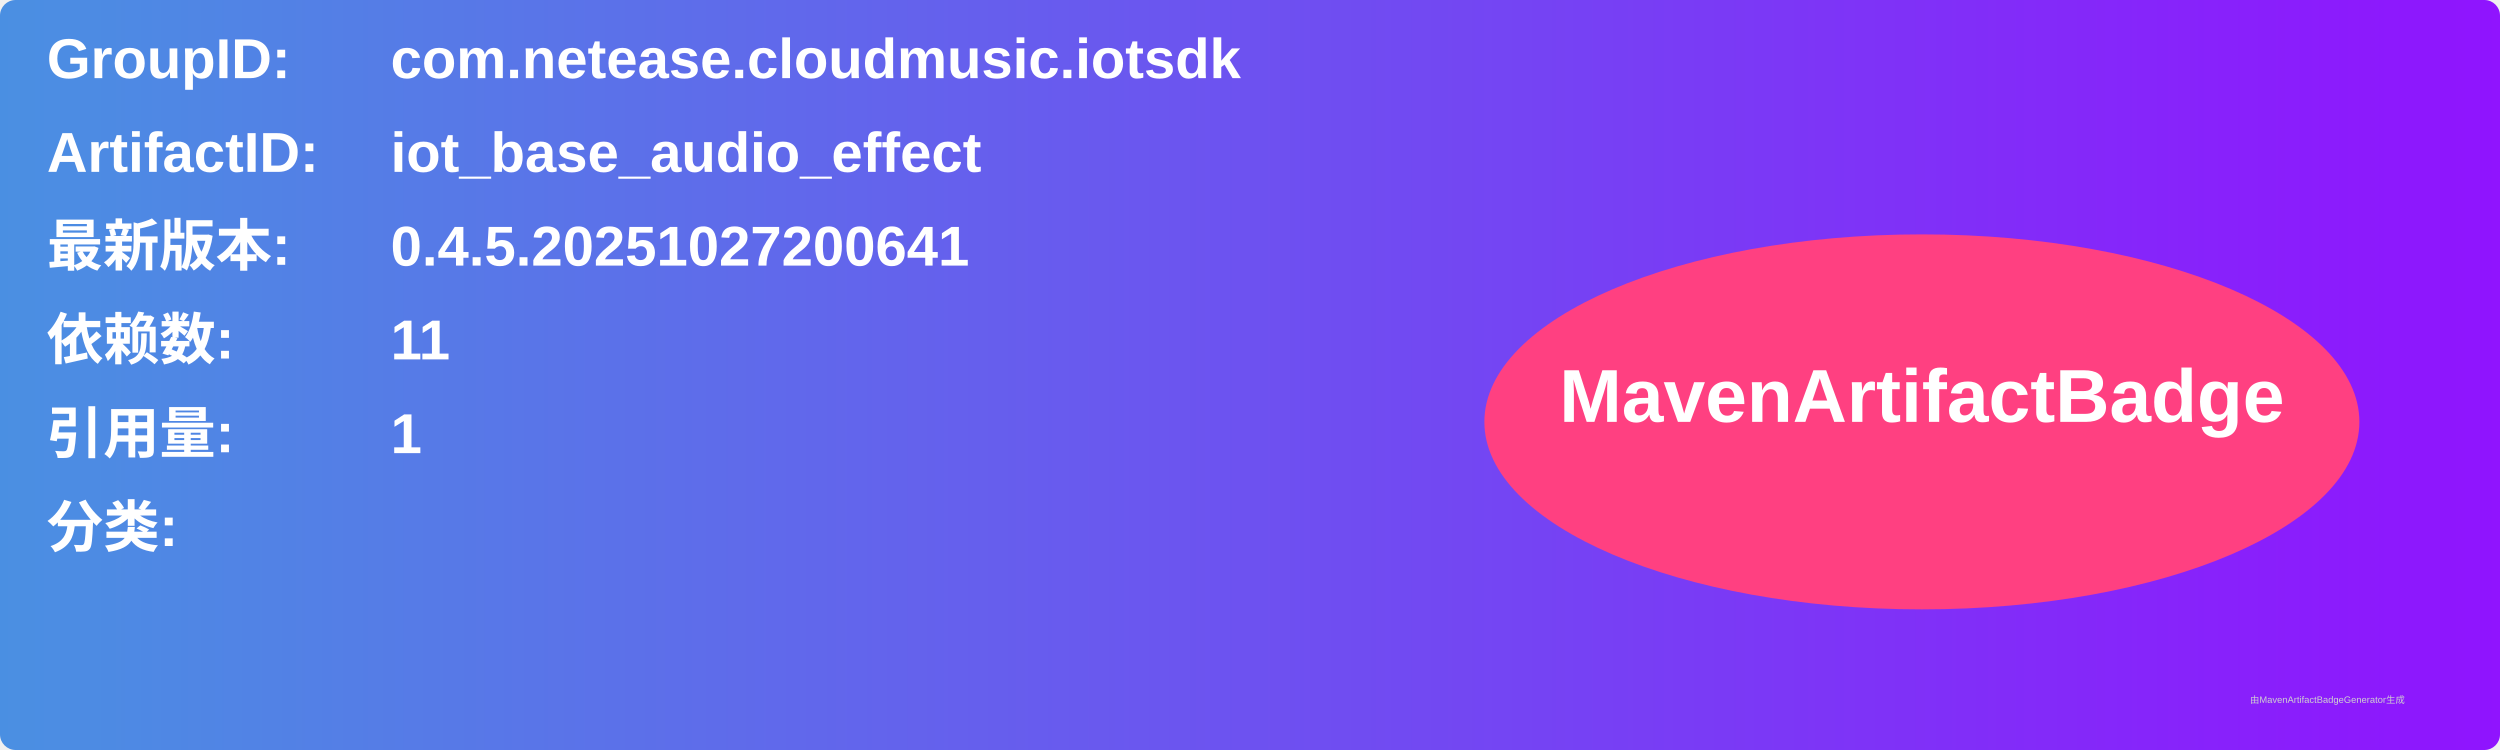
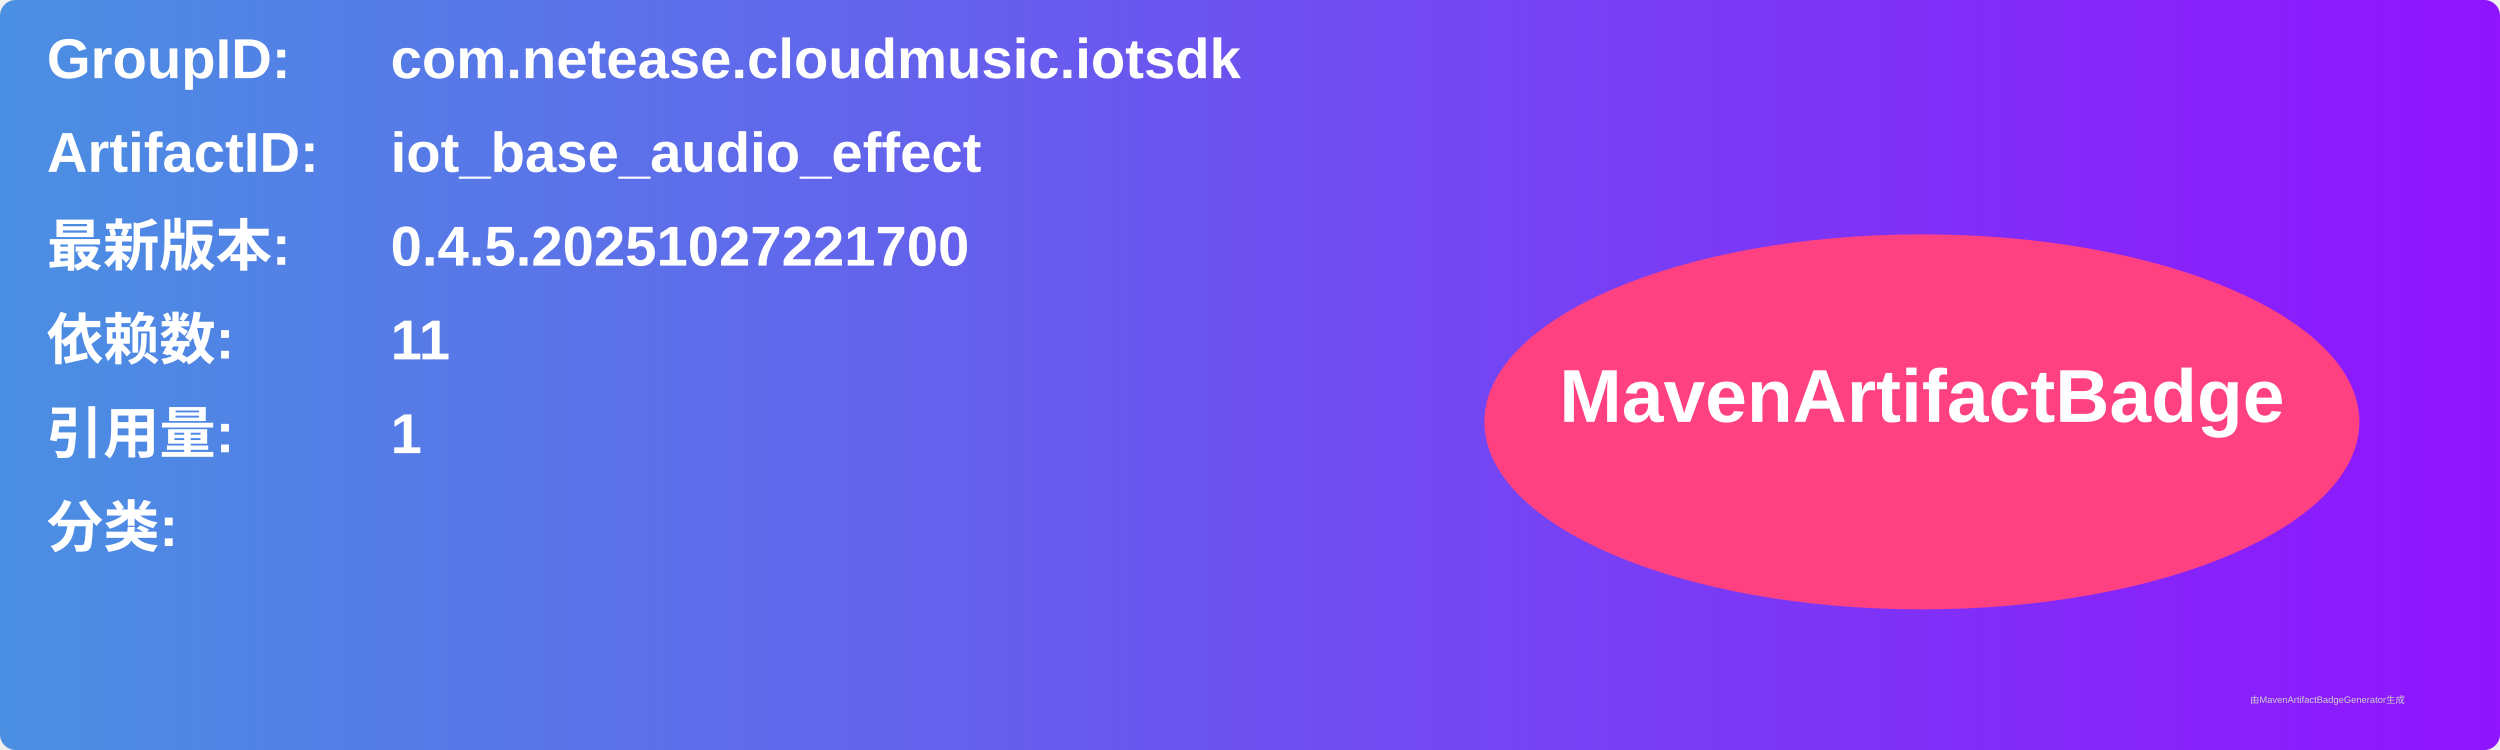
<svg xmlns="http://www.w3.org/2000/svg" width="800" height="240" viewBox="0 0 800 240">
  <linearGradient id="grad" x1="0%" y1="0%" x2="100%" y2="0%">
    <stop offset="0%" stop-color="#4a90e2" />
    <stop offset="100%" stop-color="#9013fe" />
  </linearGradient>
  <rect width="100%" height="100%" rx="5" ry="5" fill="url(#grad)" />
  <g transform="translate(15, 15)">
    <text x="0" y="10" font-family="Arial" font-size="18" fill="white" font-weight="bold" width="260">GroupID:</text>
    <text x="110" y="10" font-family="Arial" font-size="18" fill="white" font-weight="bold" width="460">com.netease.cloudmusic.iotsdk</text>
    <text x="0" y="40" font-family="Arial" font-size="18" fill="white" font-weight="bold" width="260">ArtifactID:</text>
    <text x="110" y="40" font-family="Arial" font-size="18" fill="white" font-weight="bold" width="460">iot_base_audio_effect</text>
    <text x="0" y="70" font-family="Arial" font-size="18" fill="white" font-weight="bold">最新版本:</text>
    <text x="110" y="70" font-family="Arial" font-size="18" fill="white" font-weight="bold">
-       <tspan font-weight="bold">0.4.5.20251027200641</tspan>
+       <tspan font-weight="bold">0.4.5.20251027221700</tspan>
    </text>
    <text x="0" y="100" font-family="Arial" font-size="18" fill="white" font-weight="bold">依赖数: </text>
    <text x="110" y="100" font-family="Arial" font-size="18" fill="white">
      <tspan font-weight="bold">11</tspan>
    </text>
    <text x="0" y="130" font-family="Arial" font-size="18" fill="white" font-weight="bold">引用量: </text>
    <text x="110" y="130" font-family="Arial" font-size="18" fill="white">
      <tspan font-weight="bold">1</tspan>
    </text>
    <text x="0" y="160" font-family="Arial" font-size="18" fill="white" font-weight="bold">分类:</text>
    <text x="10" y="190" font-family="Arial" font-size="10" fill="white">
      <tspan font-weight="bold" />
    </text>
    <ellipse cx="600" cy="120" rx="140" ry="60" fill="#ff4081" />
    <text x="600" y="120" text-anchor="middle" font-family="Arial" font-size="24" fill="white" font-weight="bold">MavenArtifactBadge</text>
  </g>
  <text x="720" y="225" font-family="Arial" font-size="3" fill="#d0d0d0">由MavenArtifactBadgeGenerator生成</text>
</svg>
